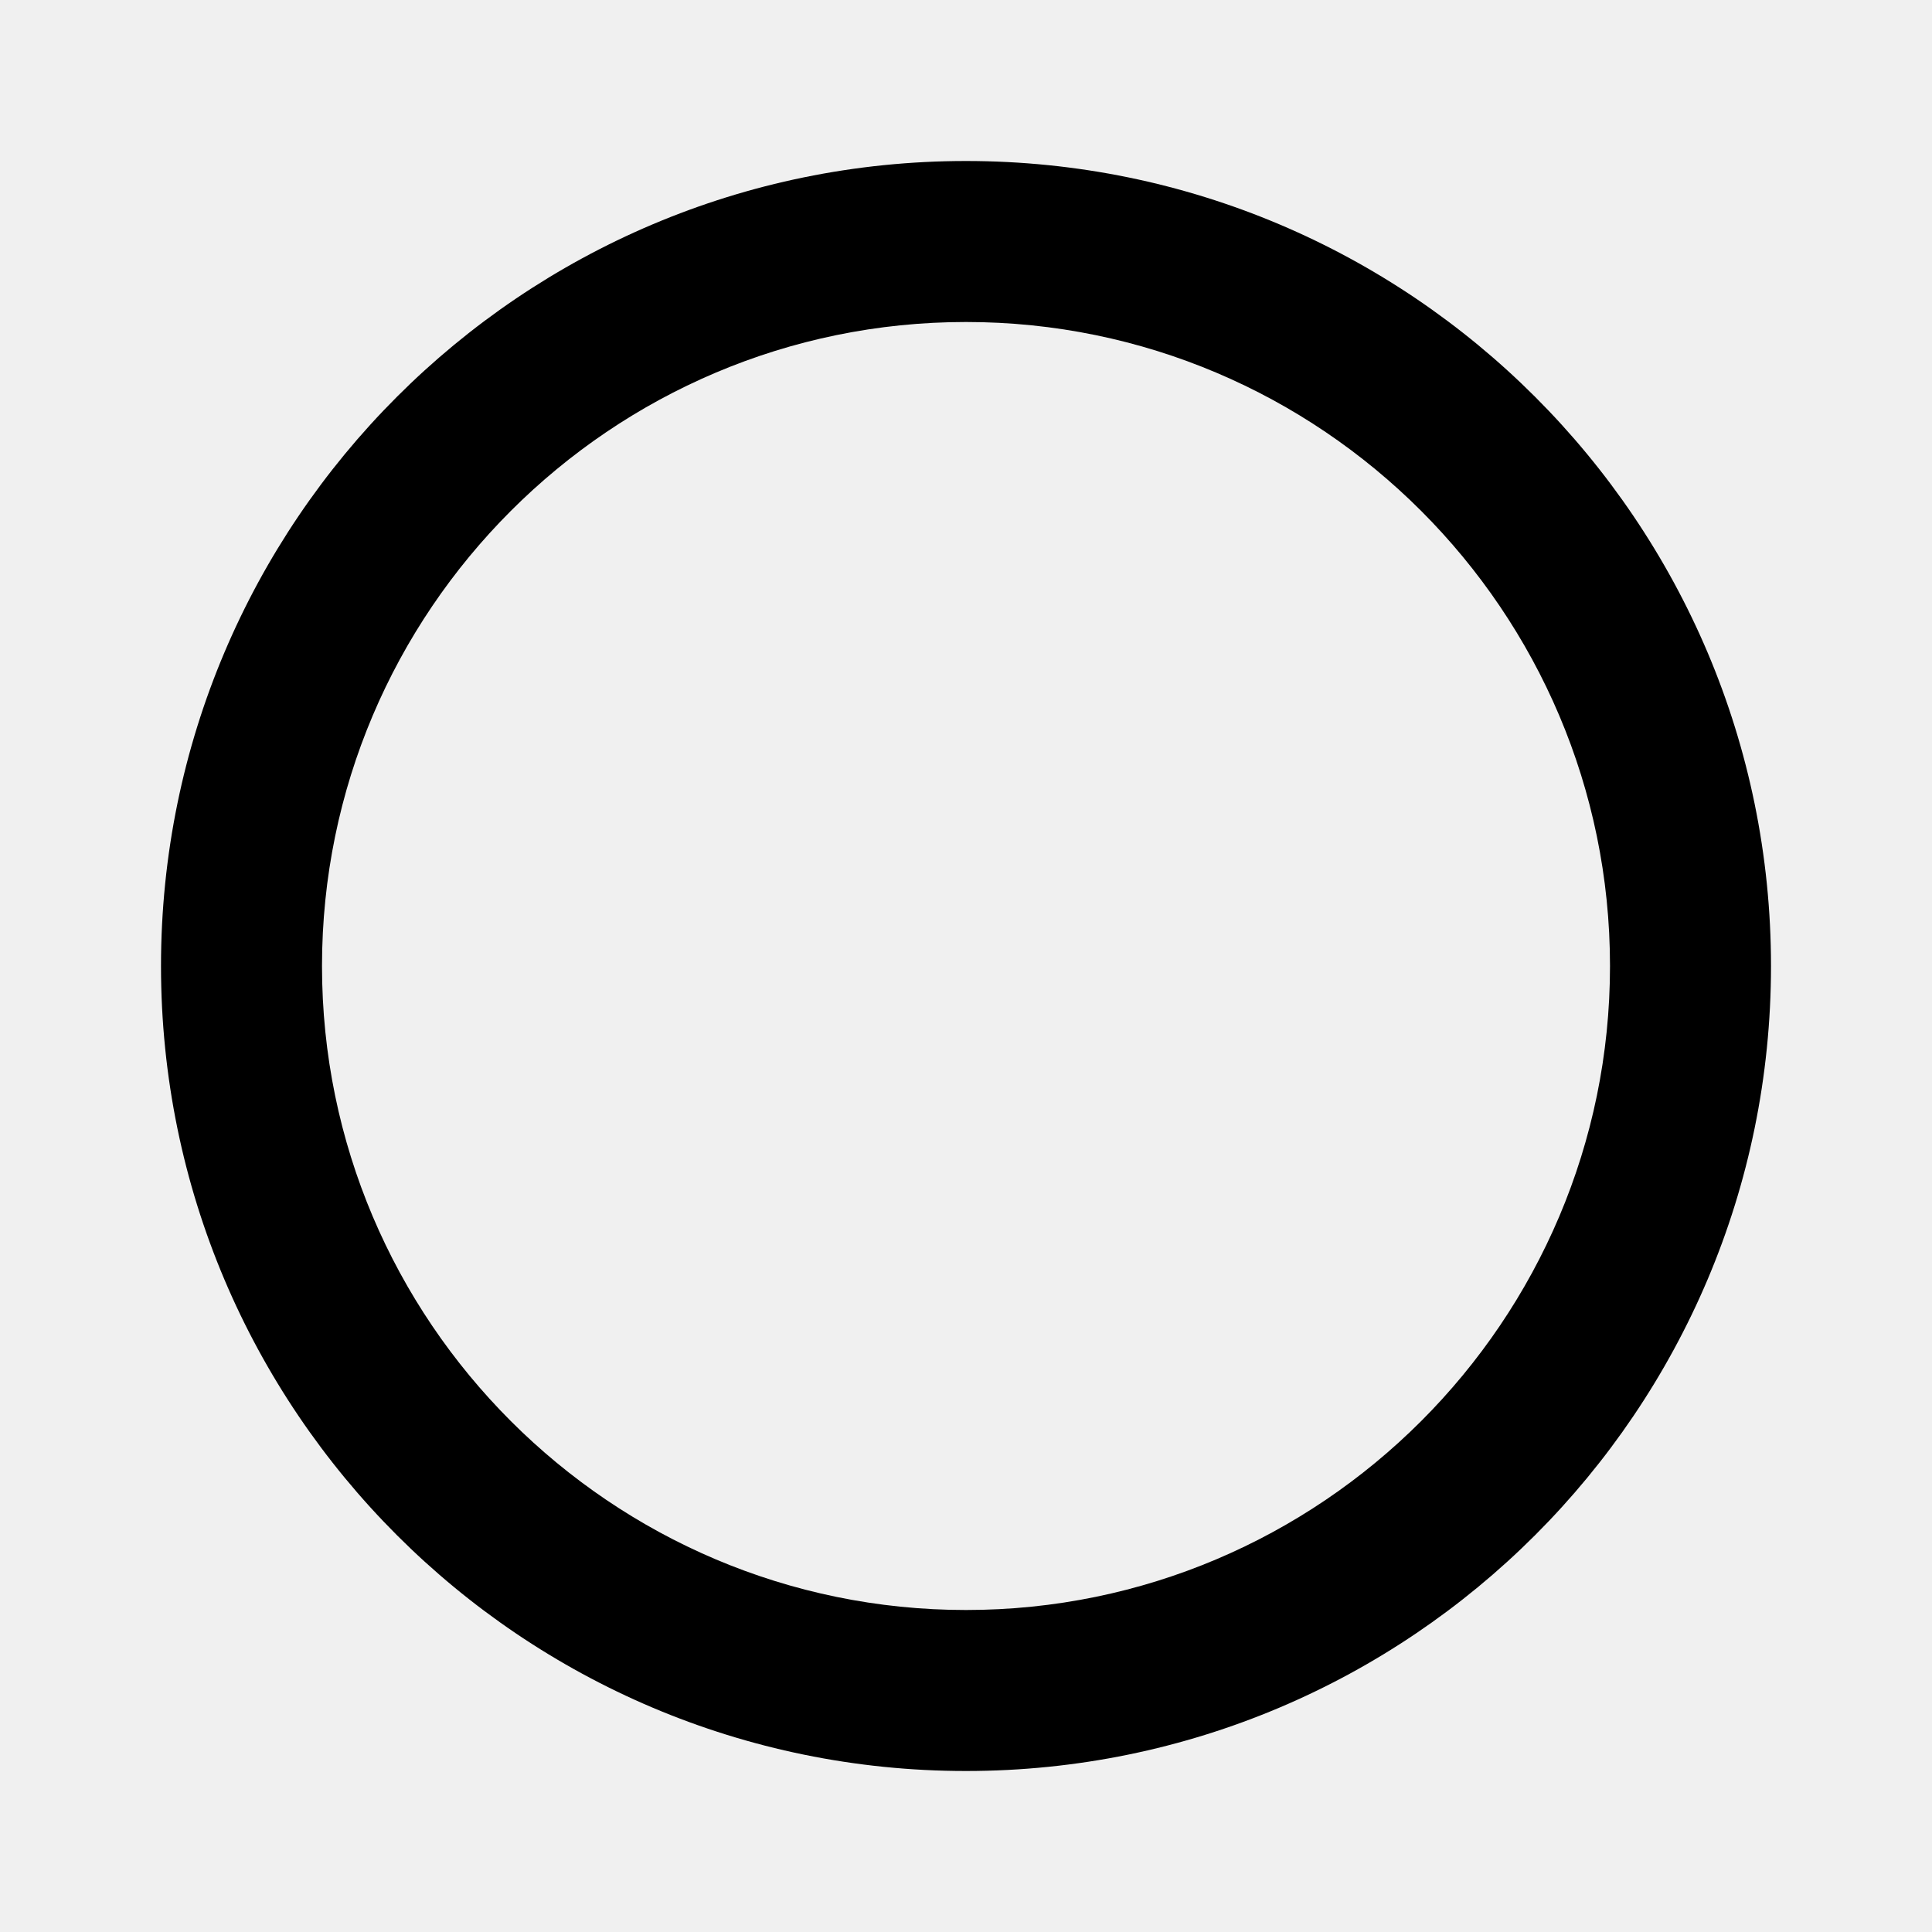
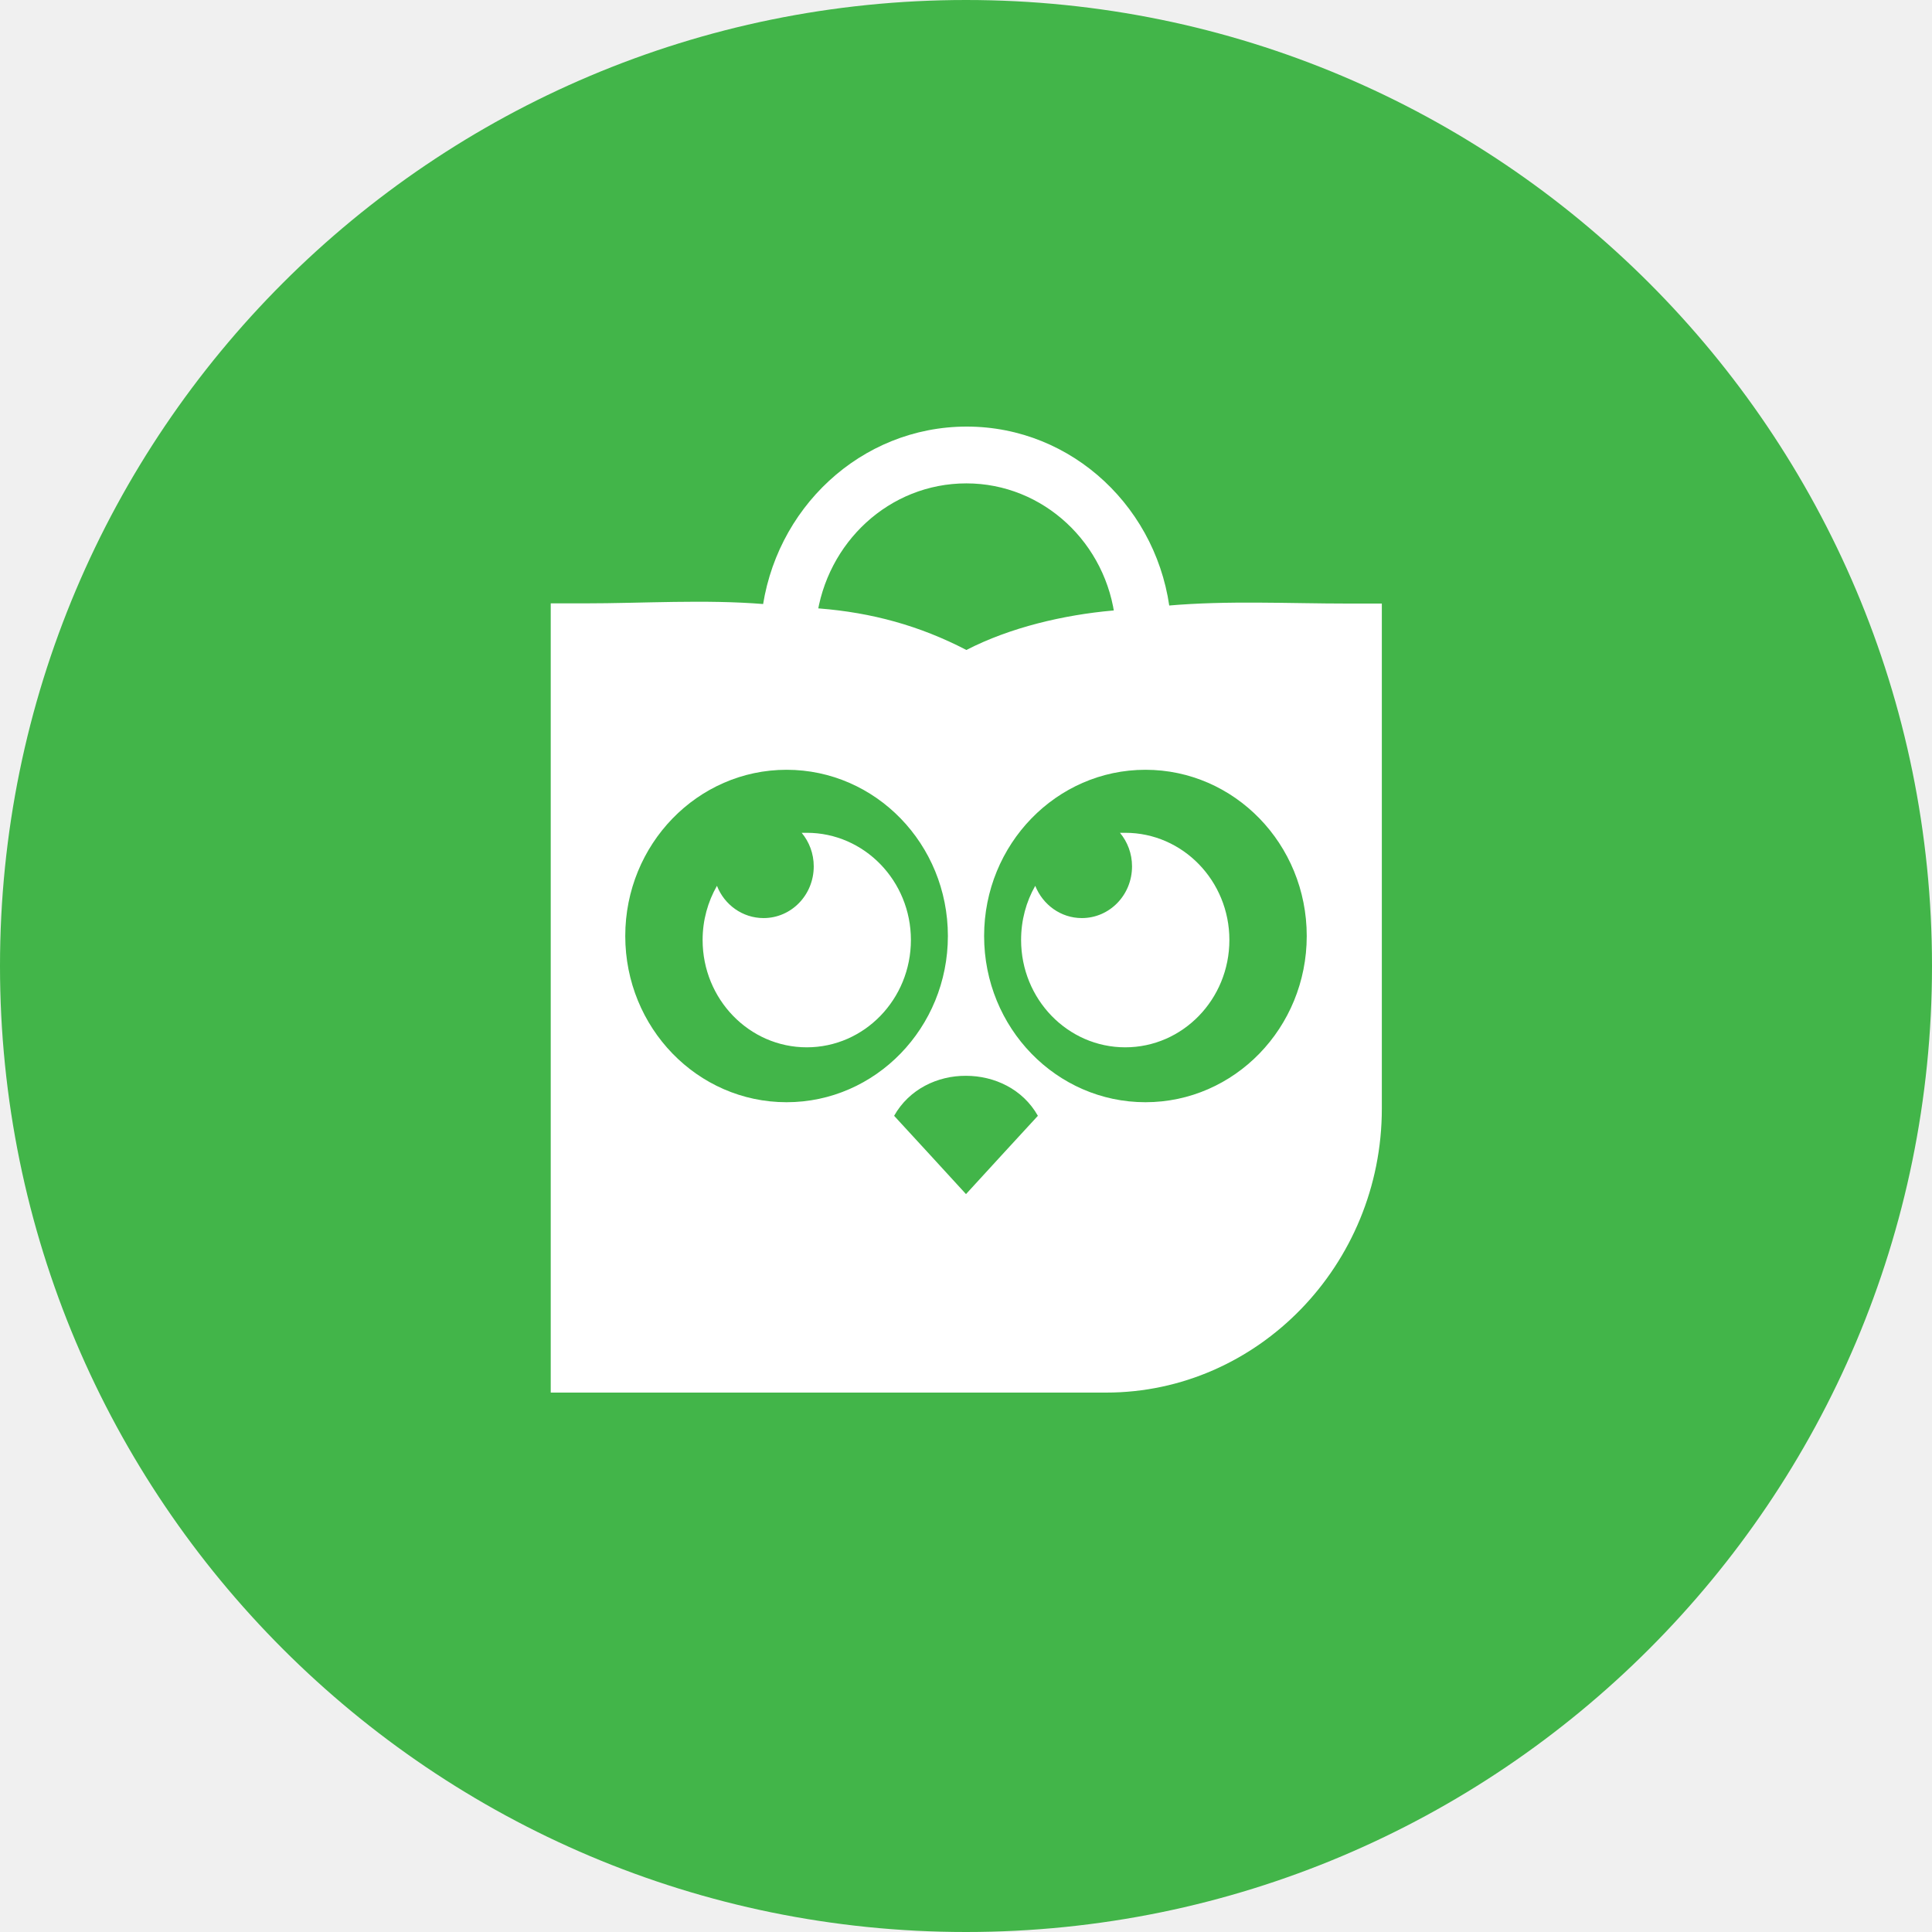
- <svg xmlns="http://www.w3.org/2000/svg" width="24" height="24" viewBox="0 0 24 24" fill="currentColor">
-   <path d="M12 2C6.48 2 2 6.48 2 12s4.48 10 10 10 10-4.48 10-10S17.52 2 12 2zm0 18c-4.41 0-8-3.59-8-8s3.59-8 8-8 8 3.59 8 8-3.59 8-8 8z" />
+ <svg xmlns="http://www.w3.org/2000/svg" width="24" height="24" viewBox="0 0 1024 1024">
+   <circle cx="512" cy="512" r="512" style="fill:#42b549" />
+   <path d="M620.4 326.4c-5.6-56.4-51.8-100.3-108-100.3-56.1 0-102.3 43.5-108.7 99.6l29.1 2.3c5.2-40.5 38.6-71.8 79.4-71.8 40.8 0 74.6 31.8 78.9 72.8l29.3-2.6zm94.3-6.5c-32 0-63.9-1.7-95.8 1.1l-29.1 2.6c-25.9 2.3-54.3 8.9-77.6 20.9-24.8-12.9-50.2-19.8-77.9-22l-29.1-2.3c-32-2.6-63.8-.4-95.8-.4h-17.5v418.3h294.4c80.4 0 146.1-67.7 146.1-150.5V319.9h-17.7zM331.4 496.1c0-48.6 38.3-88.1 85.5-88.1s85.5 39.4 85.5 88.1c0 48.6-38.3 88.1-85.5 88.1-47.3 0-85.5-39.5-85.5-88.1zM512 632.9c-12.7-13.9-25.4-27.7-38.1-41.5 8-14.2 23.1-21.3 38.1-21.2 15 0 30.1 7 38.1 21.2-12.7 13.8-25.4 27.6-38.1 41.5zm95.1-48.7c-47.2 0-85.5-39.4-85.5-88.1 0-48.6 38.3-88.1 85.5-88.1s85.5 39.4 85.5 88.1c0 48.6-38.3 88.1-85.5 88.1zM427.6 441.4c30.5 0 55.2 25.5 55.2 56.8 0 31.4-24.7 56.9-55.2 56.9-30.5 0-55.2-25.5-55.2-56.9 0-10.5 2.8-20.3 7.6-28.7 3.9 10 13.5 17.1 24.7 17.1 14.7 0 26.6-12.2 26.6-27.4 0-6.8-2.4-13-6.4-17.8h2.7zm168.8 0c30.5 0 55.2 25.5 55.2 56.8 0 31.4-24.7 56.9-55.2 56.9-30.5 0-55.2-25.5-55.2-56.9 0-10.5 2.7-20.3 7.5-28.7 4 10 13.5 17.1 24.7 17.1 14.7 0 26.6-12.2 26.6-27.4 0-6.8-2.4-13-6.4-17.8h2.8z" style="fill:#fff" />
</svg>
